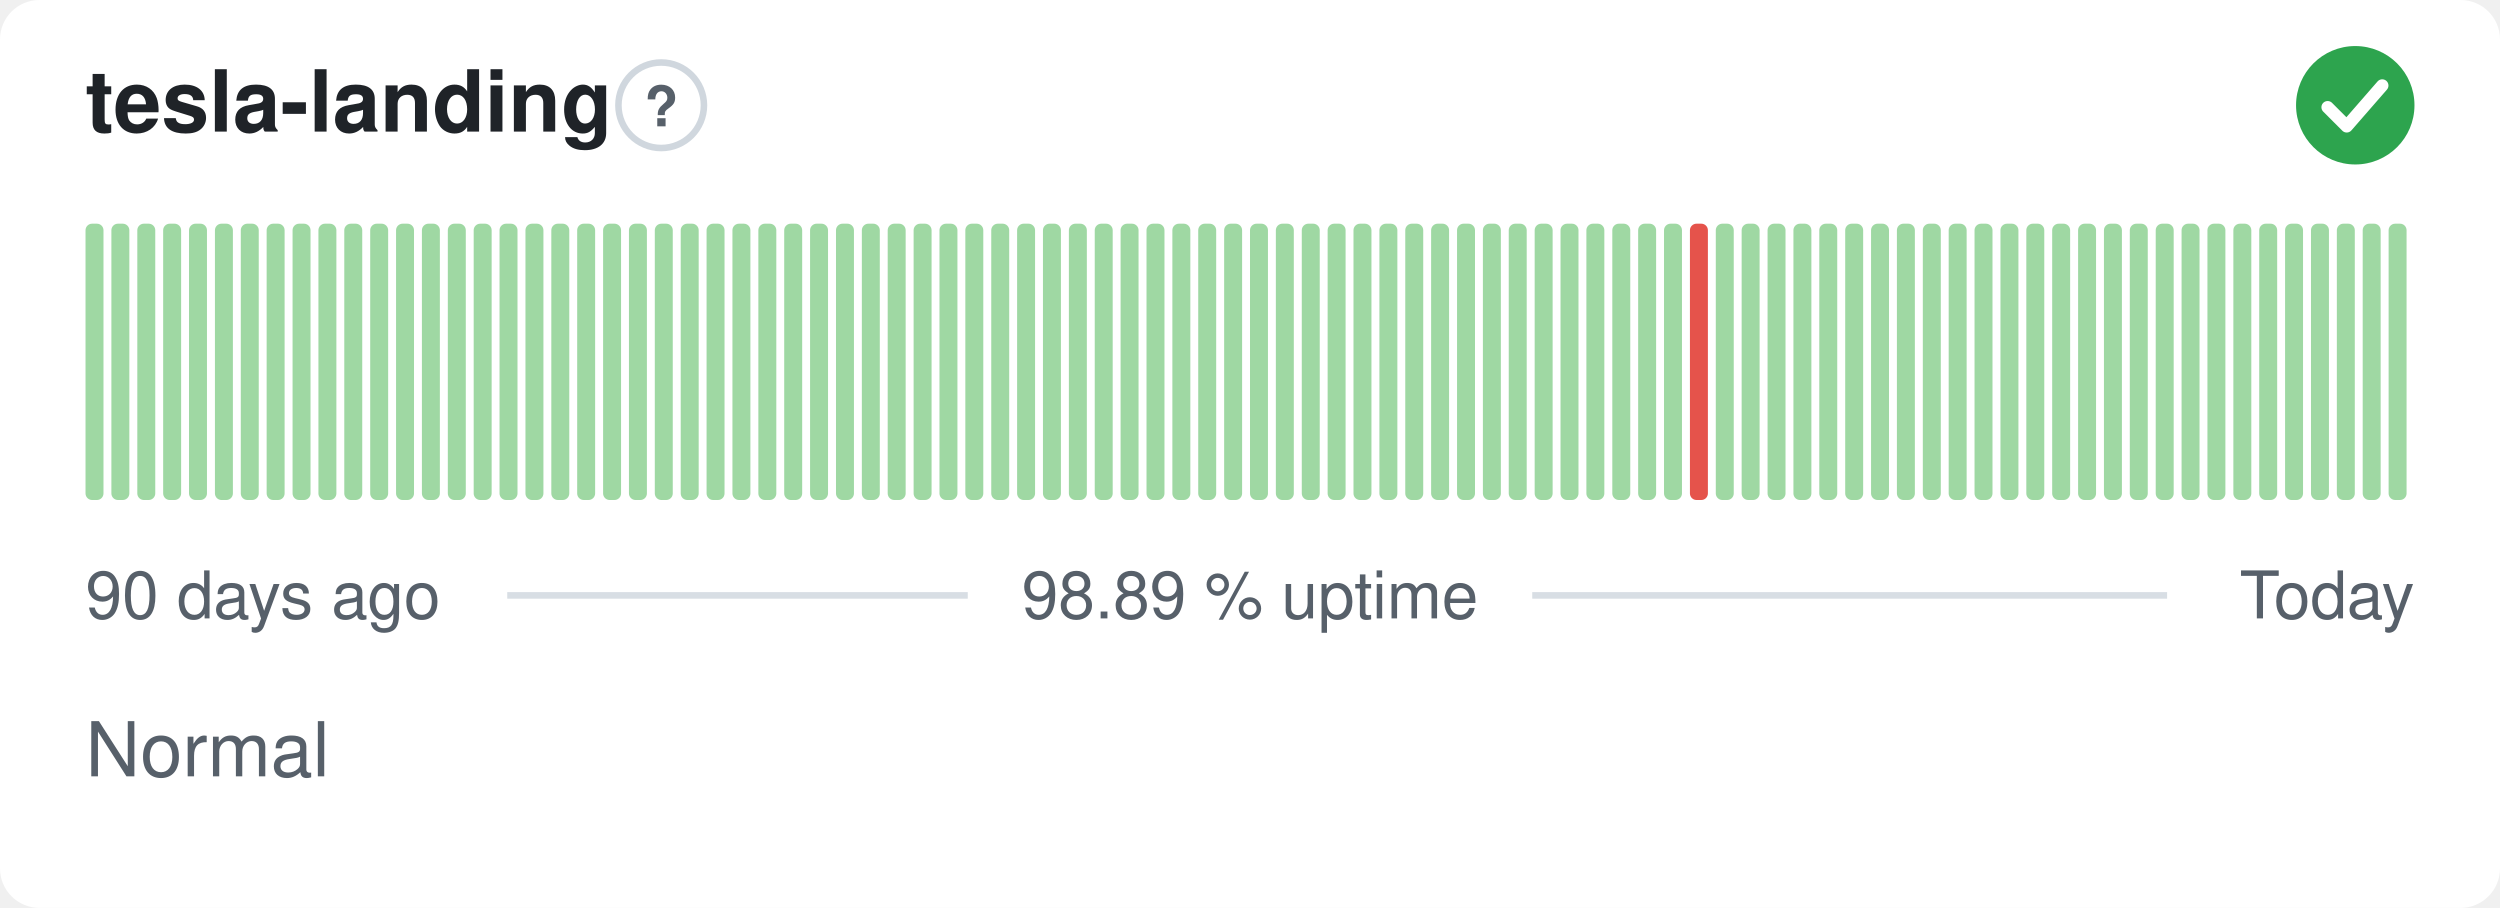
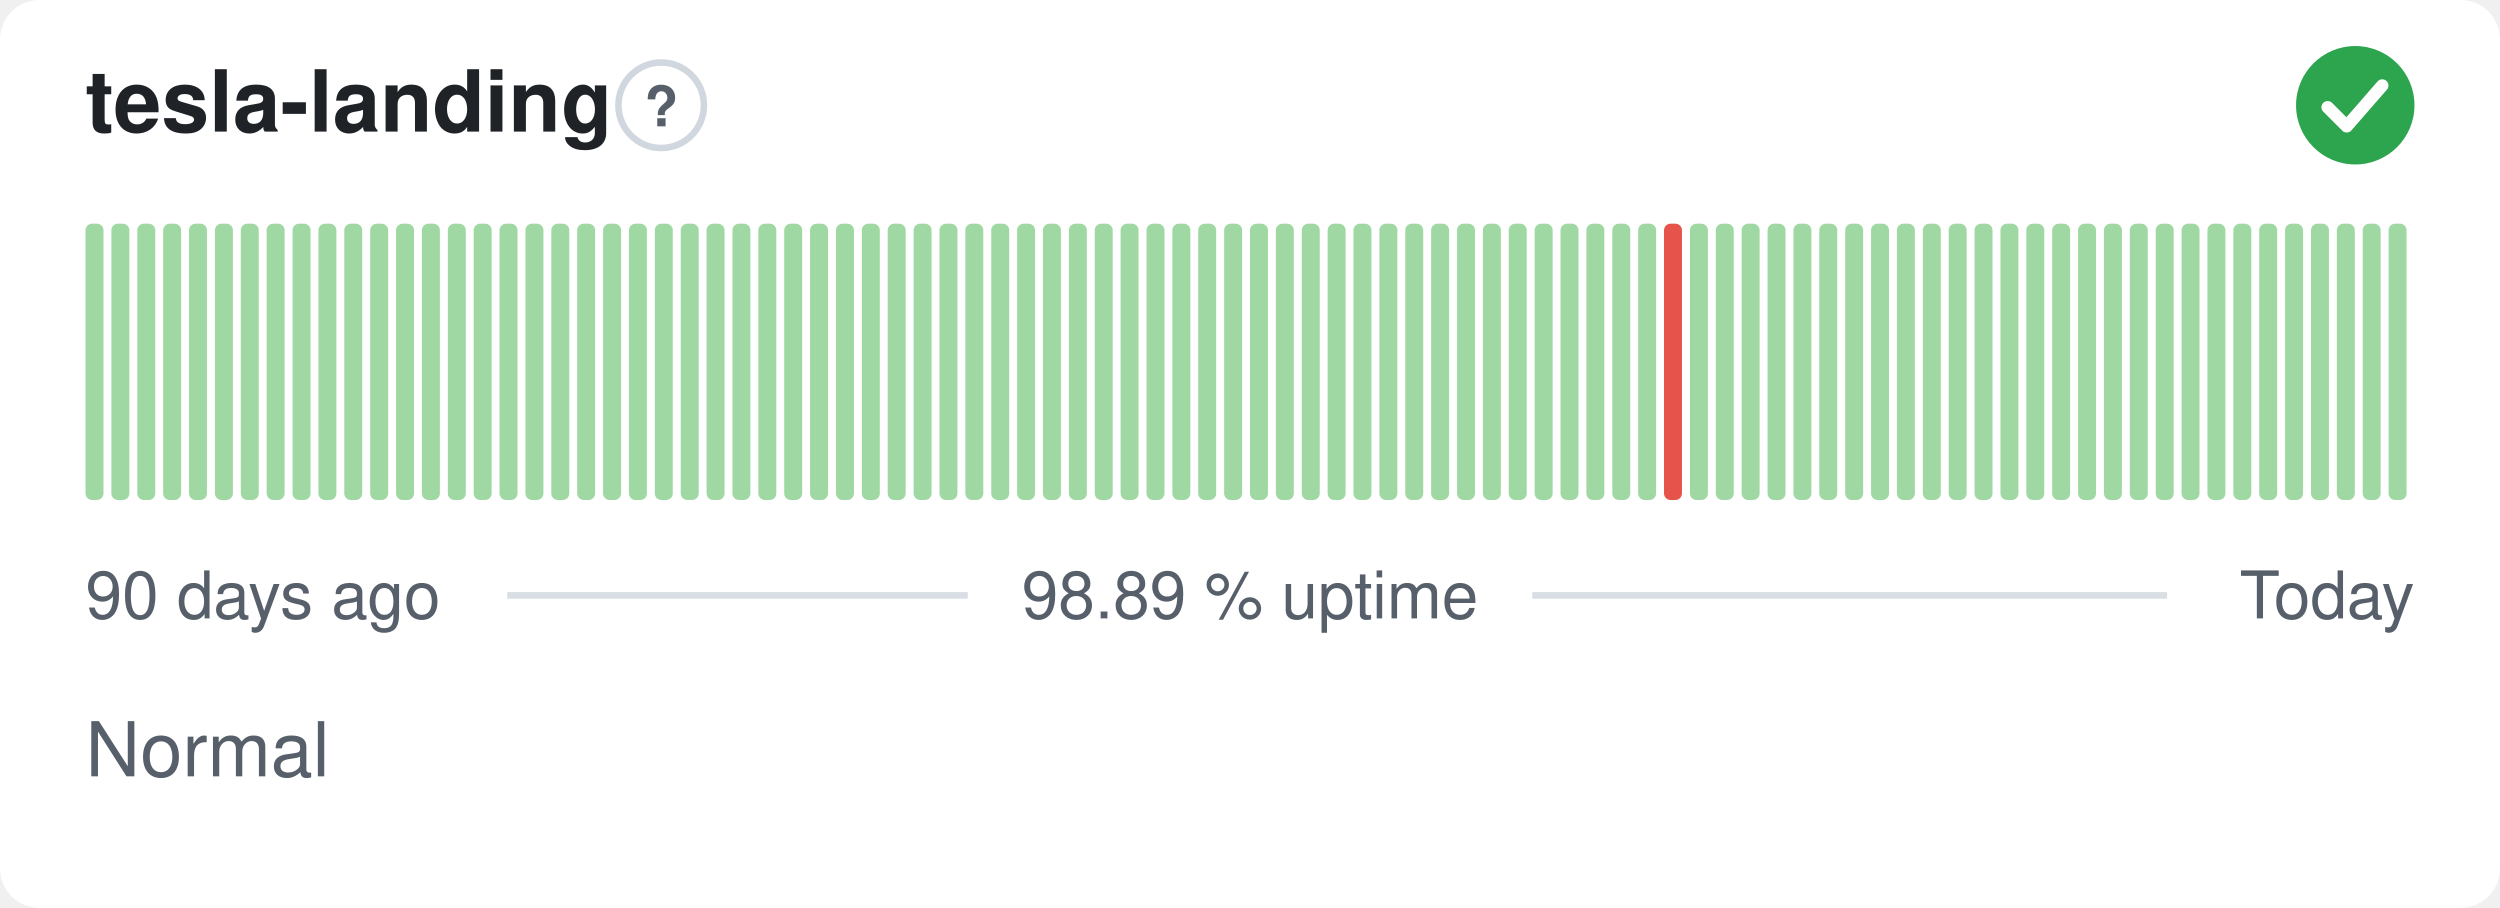
<svg xmlns="http://www.w3.org/2000/svg" width="380" height="138" viewBox="0 0 380 138" role="img" aria-label="tesla-landing: Normal, 98.89 % uptime over the last 90 days" font-family="-apple-system,BlinkMacSystemFont,'Segoe UI',Helvetica,Arial,sans-serif">
  <style>
    @media (prefers-color-scheme: dark) {
      .bg { fill: #0d1117 }
      .title { fill: #e6edf3 }
      .muted { fill: #8b949e }
      .hint { stroke: #30363d }
      .rule { stroke: #30363d }
      .nodata { fill: #21262d }
    }
  </style>
  <rect class="bg" width="380" height="138" rx="6" fill="#ffffff" />
  <text class="title" x="13" y="20" font-size="13" font-weight="600" fill="#1f2328">tesla-landing</text>
  <circle class="hint" cx="100.5" cy="16" r="6.5" fill="none" stroke="#d0d7de" stroke-width="1" />
  <text class="muted" x="100.5" y="19.2" text-anchor="middle" font-size="8.5" font-weight="700" fill="#57606a">?</text>
  <circle cx="358" cy="16" r="9" fill="#2da44e" />
  <path d="M353.80 16.30l2.90 2.90 5.40 -6.20" fill="none" stroke="#fff" stroke-width="1.89" stroke-linecap="round" stroke-linejoin="round" />
  <rect x="13.00" y="34.00" width="2.73" height="42.00" rx="1" fill="#9fd8a3" />
  <rect x="16.93" y="34.00" width="2.73" height="42.00" rx="1" fill="#9fd8a3" />
  <rect x="20.87" y="34.00" width="2.73" height="42.00" rx="1" fill="#9fd8a3" />
  <rect x="24.80" y="34.00" width="2.73" height="42.00" rx="1" fill="#9fd8a3" />
  <rect x="28.73" y="34.00" width="2.73" height="42.00" rx="1" fill="#9fd8a3" />
  <rect x="32.67" y="34.00" width="2.73" height="42.00" rx="1" fill="#9fd8a3" />
  <rect x="36.60" y="34.00" width="2.73" height="42.00" rx="1" fill="#9fd8a3" />
  <rect x="40.53" y="34.00" width="2.73" height="42.00" rx="1" fill="#9fd8a3" />
  <rect x="44.47" y="34.00" width="2.73" height="42.00" rx="1" fill="#9fd8a3" />
  <rect x="48.40" y="34.00" width="2.73" height="42.00" rx="1" fill="#9fd8a3" />
  <rect x="52.33" y="34.00" width="2.73" height="42.00" rx="1" fill="#9fd8a3" />
  <rect x="56.27" y="34.00" width="2.73" height="42.00" rx="1" fill="#9fd8a3" />
  <rect x="60.20" y="34.00" width="2.73" height="42.00" rx="1" fill="#9fd8a3" />
  <rect x="64.13" y="34.00" width="2.73" height="42.00" rx="1" fill="#9fd8a3" />
  <rect x="68.07" y="34.00" width="2.73" height="42.00" rx="1" fill="#9fd8a3" />
  <rect x="72.00" y="34.00" width="2.73" height="42.00" rx="1" fill="#9fd8a3" />
  <rect x="75.93" y="34.00" width="2.73" height="42.00" rx="1" fill="#9fd8a3" />
  <rect x="79.87" y="34.00" width="2.73" height="42.00" rx="1" fill="#9fd8a3" />
  <rect x="83.80" y="34.00" width="2.73" height="42.00" rx="1" fill="#9fd8a3" />
  <rect x="87.73" y="34.00" width="2.73" height="42.00" rx="1" fill="#9fd8a3" />
  <rect x="91.67" y="34.00" width="2.73" height="42.00" rx="1" fill="#9fd8a3" />
  <rect x="95.60" y="34.00" width="2.73" height="42.00" rx="1" fill="#9fd8a3" />
  <rect x="99.53" y="34.00" width="2.73" height="42.00" rx="1" fill="#9fd8a3" />
  <rect x="103.47" y="34.00" width="2.73" height="42.00" rx="1" fill="#9fd8a3" />
  <rect x="107.40" y="34.00" width="2.73" height="42.00" rx="1" fill="#9fd8a3" />
  <rect x="111.33" y="34.00" width="2.73" height="42.00" rx="1" fill="#9fd8a3" />
  <rect x="115.27" y="34.00" width="2.73" height="42.00" rx="1" fill="#9fd8a3" />
  <rect x="119.20" y="34.00" width="2.73" height="42.00" rx="1" fill="#9fd8a3" />
  <rect x="123.13" y="34.00" width="2.73" height="42.00" rx="1" fill="#9fd8a3" />
  <rect x="127.07" y="34.00" width="2.73" height="42.00" rx="1" fill="#9fd8a3" />
  <rect x="131.00" y="34.00" width="2.73" height="42.00" rx="1" fill="#9fd8a3" />
  <rect x="134.93" y="34.00" width="2.73" height="42.00" rx="1" fill="#9fd8a3" />
  <rect x="138.87" y="34.00" width="2.73" height="42.00" rx="1" fill="#9fd8a3" />
  <rect x="142.80" y="34.00" width="2.73" height="42.00" rx="1" fill="#9fd8a3" />
  <rect x="146.73" y="34.00" width="2.73" height="42.00" rx="1" fill="#9fd8a3" />
  <rect x="150.67" y="34.00" width="2.73" height="42.00" rx="1" fill="#9fd8a3" />
  <rect x="154.60" y="34.00" width="2.73" height="42.00" rx="1" fill="#9fd8a3" />
  <rect x="158.53" y="34.00" width="2.73" height="42.00" rx="1" fill="#9fd8a3" />
  <rect x="162.47" y="34.00" width="2.73" height="42.00" rx="1" fill="#9fd8a3" />
  <rect x="166.40" y="34.00" width="2.73" height="42.00" rx="1" fill="#9fd8a3" />
  <rect x="170.33" y="34.00" width="2.73" height="42.00" rx="1" fill="#9fd8a3" />
  <rect x="174.27" y="34.00" width="2.73" height="42.00" rx="1" fill="#9fd8a3" />
  <rect x="178.20" y="34.00" width="2.73" height="42.00" rx="1" fill="#9fd8a3" />
  <rect x="182.13" y="34.00" width="2.73" height="42.00" rx="1" fill="#9fd8a3" />
  <rect x="186.07" y="34.00" width="2.73" height="42.00" rx="1" fill="#9fd8a3" />
  <rect x="190.00" y="34.00" width="2.73" height="42.00" rx="1" fill="#9fd8a3" />
  <rect x="193.93" y="34.00" width="2.73" height="42.00" rx="1" fill="#9fd8a3" />
  <rect x="197.87" y="34.00" width="2.73" height="42.00" rx="1" fill="#9fd8a3" />
  <rect x="201.80" y="34.00" width="2.73" height="42.00" rx="1" fill="#9fd8a3" />
  <rect x="205.73" y="34.00" width="2.73" height="42.00" rx="1" fill="#9fd8a3" />
  <rect x="209.67" y="34.00" width="2.73" height="42.00" rx="1" fill="#9fd8a3" />
  <rect x="213.60" y="34.00" width="2.73" height="42.00" rx="1" fill="#9fd8a3" />
  <rect x="217.53" y="34.00" width="2.73" height="42.00" rx="1" fill="#9fd8a3" />
  <rect x="221.47" y="34.00" width="2.73" height="42.00" rx="1" fill="#9fd8a3" />
  <rect x="225.40" y="34.00" width="2.73" height="42.00" rx="1" fill="#9fd8a3" />
  <rect x="229.33" y="34.00" width="2.73" height="42.00" rx="1" fill="#9fd8a3" />
  <rect x="233.27" y="34.00" width="2.73" height="42.00" rx="1" fill="#9fd8a3" />
  <rect x="237.20" y="34.00" width="2.73" height="42.00" rx="1" fill="#9fd8a3" />
  <rect x="241.13" y="34.00" width="2.73" height="42.00" rx="1" fill="#9fd8a3" />
  <rect x="245.07" y="34.00" width="2.73" height="42.00" rx="1" fill="#9fd8a3" />
  <rect x="249.00" y="34.00" width="2.73" height="42.00" rx="1" fill="#9fd8a3" />
-   <rect x="252.93" y="34.00" width="2.73" height="42.00" rx="1" fill="#9fd8a3" />
-   <rect x="256.87" y="34.00" width="2.73" height="42.00" rx="1" fill="#e5534b" />
+   <rect x="252.93" y="34.00" width="2.73" height="42.00" rx="1" fill="#e5534b" />
+   <rect x="256.87" y="34.00" width="2.73" height="42.00" rx="1" fill="#9fd8a3" />
  <rect x="260.80" y="34.00" width="2.73" height="42.00" rx="1" fill="#9fd8a3" />
  <rect x="264.73" y="34.00" width="2.73" height="42.00" rx="1" fill="#9fd8a3" />
  <rect x="268.67" y="34.00" width="2.73" height="42.00" rx="1" fill="#9fd8a3" />
  <rect x="272.60" y="34.00" width="2.73" height="42.00" rx="1" fill="#9fd8a3" />
  <rect x="276.53" y="34.00" width="2.73" height="42.00" rx="1" fill="#9fd8a3" />
  <rect x="280.47" y="34.00" width="2.73" height="42.00" rx="1" fill="#9fd8a3" />
  <rect x="284.40" y="34.00" width="2.73" height="42.00" rx="1" fill="#9fd8a3" />
  <rect x="288.33" y="34.00" width="2.73" height="42.00" rx="1" fill="#9fd8a3" />
  <rect x="292.27" y="34.00" width="2.73" height="42.00" rx="1" fill="#9fd8a3" />
  <rect x="296.20" y="34.00" width="2.73" height="42.00" rx="1" fill="#9fd8a3" />
  <rect x="300.13" y="34.00" width="2.73" height="42.00" rx="1" fill="#9fd8a3" />
  <rect x="304.07" y="34.00" width="2.73" height="42.00" rx="1" fill="#9fd8a3" />
  <rect x="308.00" y="34.00" width="2.73" height="42.00" rx="1" fill="#9fd8a3" />
  <rect x="311.93" y="34.00" width="2.73" height="42.00" rx="1" fill="#9fd8a3" />
  <rect x="315.87" y="34.00" width="2.73" height="42.00" rx="1" fill="#9fd8a3" />
  <rect x="319.80" y="34.00" width="2.73" height="42.00" rx="1" fill="#9fd8a3" />
  <rect x="323.73" y="34.00" width="2.73" height="42.00" rx="1" fill="#9fd8a3" />
  <rect x="327.67" y="34.00" width="2.73" height="42.00" rx="1" fill="#9fd8a3" />
  <rect x="331.60" y="34.00" width="2.73" height="42.00" rx="1" fill="#9fd8a3" />
  <rect x="335.53" y="34.00" width="2.73" height="42.00" rx="1" fill="#9fd8a3" />
  <rect x="339.47" y="34.00" width="2.73" height="42.00" rx="1" fill="#9fd8a3" />
  <rect x="343.40" y="34.00" width="2.73" height="42.00" rx="1" fill="#9fd8a3" />
  <rect x="347.33" y="34.00" width="2.73" height="42.00" rx="1" fill="#9fd8a3" />
  <rect x="351.27" y="34.00" width="2.73" height="42.00" rx="1" fill="#9fd8a3" />
  <rect x="355.20" y="34.00" width="2.73" height="42.00" rx="1" fill="#9fd8a3" />
  <rect x="359.13" y="34.00" width="2.73" height="42.00" rx="1" fill="#9fd8a3" />
  <rect x="363.07" y="34.00" width="2.73" height="42.00" rx="1" fill="#9fd8a3" />
  <text class="muted" x="13" y="94" font-size="10" fill="#57606a">90 days ago</text>
  <text class="muted" x="190" y="94" text-anchor="middle" font-size="10" fill="#57606a">98.89 % uptime</text>
  <text class="muted" x="367" y="94" text-anchor="end" font-size="10" fill="#57606a">Today</text>
  <line class="rule" x1="77.1" y1="90.5" x2="147.1" y2="90.5" stroke="#d8dee4" stroke-width="1" />
  <line class="rule" x1="232.9" y1="90.5" x2="329.4" y2="90.5" stroke="#d8dee4" stroke-width="1" />
  <text class="muted" x="13" y="118" font-size="11.5" fill="#57606a">Normal</text>
</svg>
